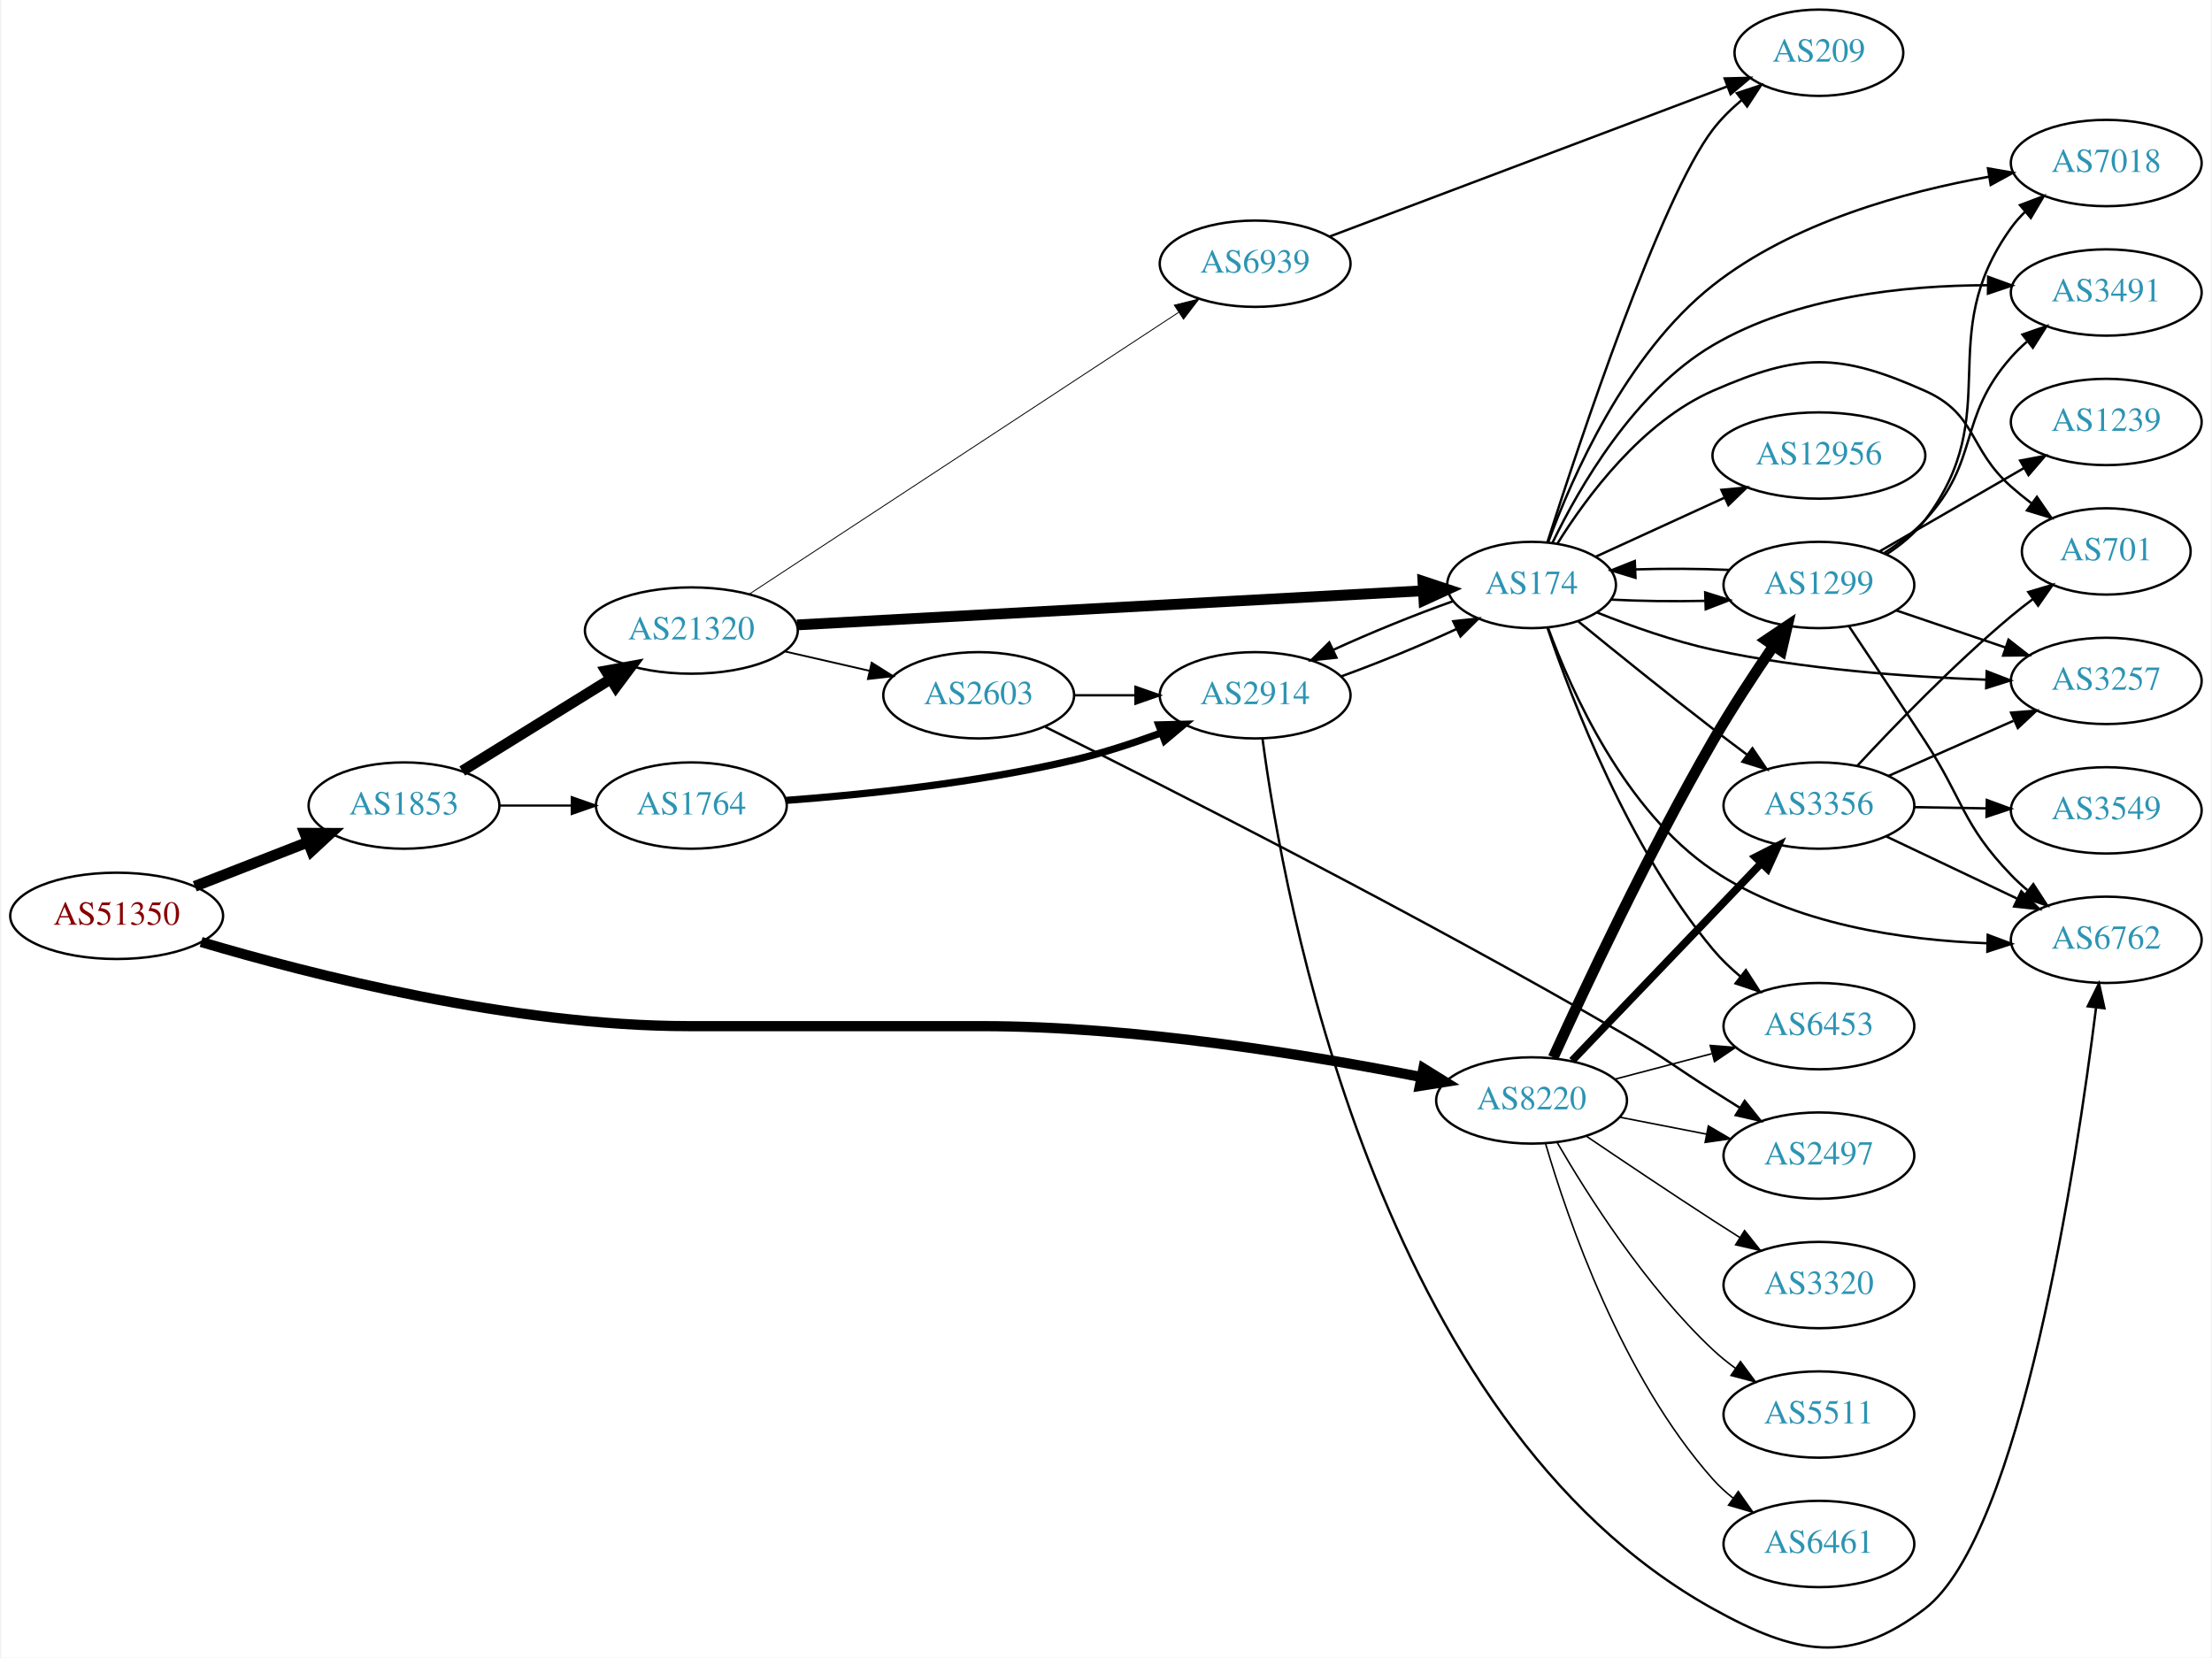
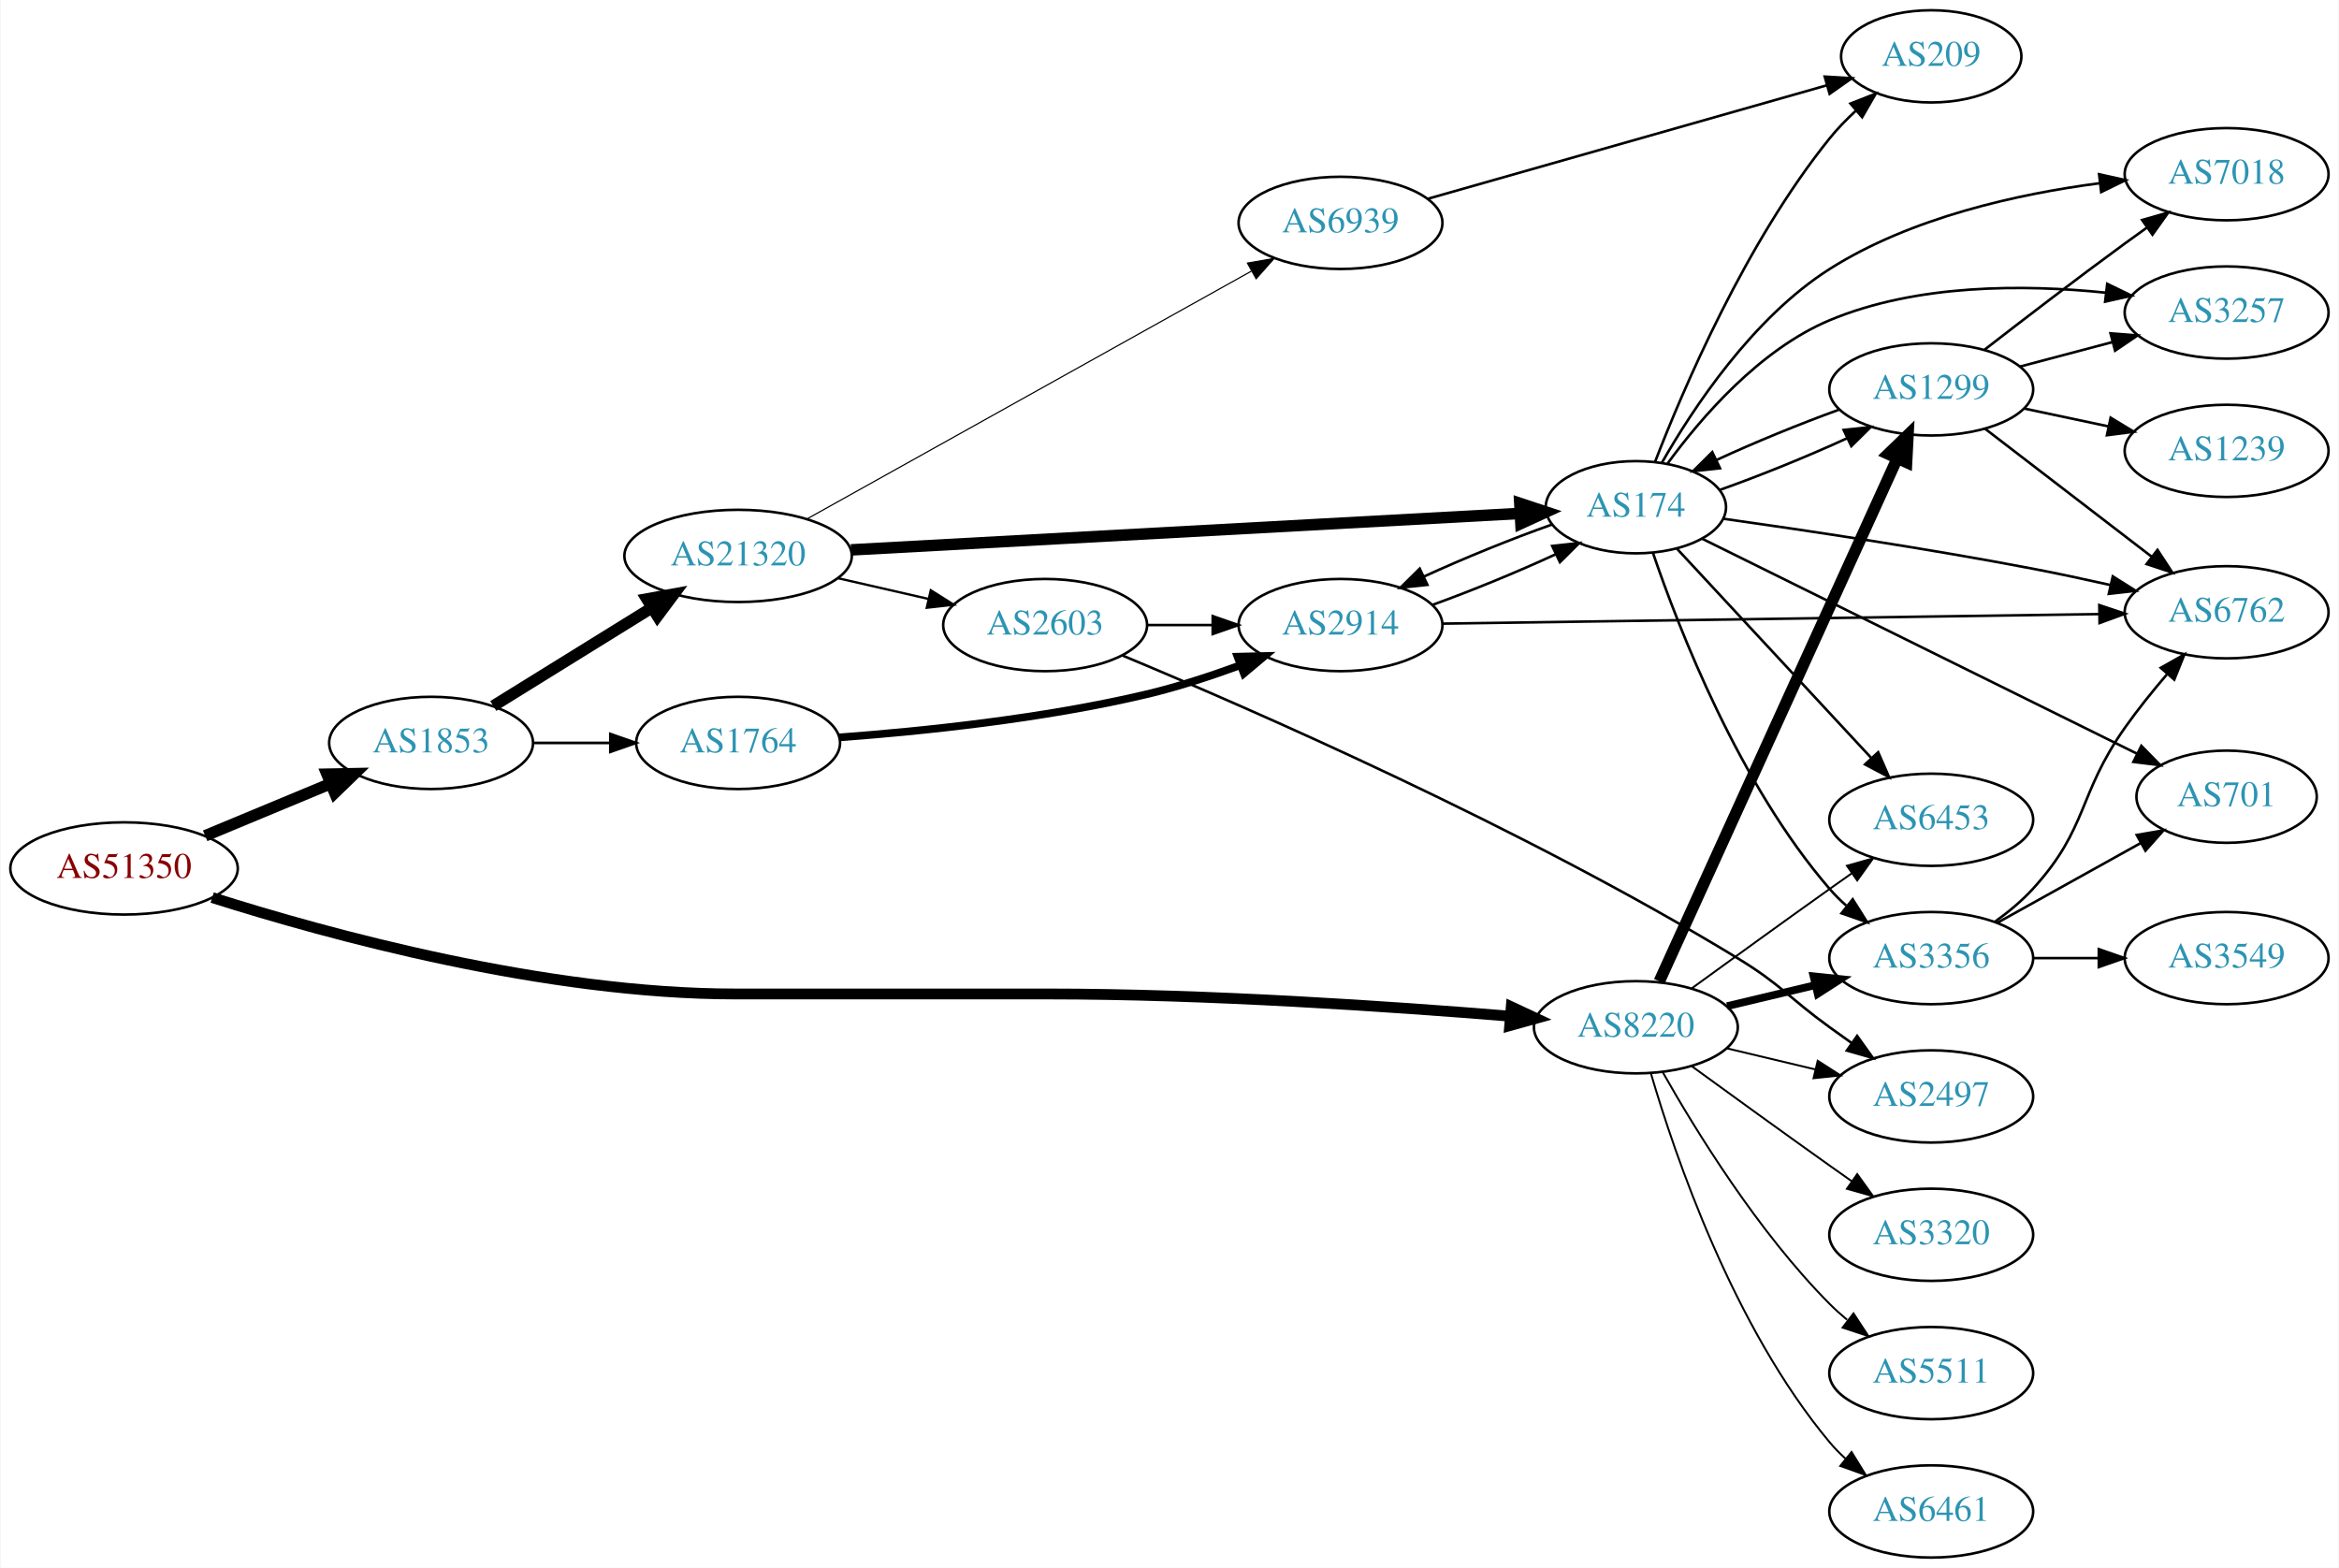
- <svg xmlns="http://www.w3.org/2000/svg" xmlns:xlink="http://www.w3.org/1999/xlink" width="922pt" height="691pt" viewBox="0.00 0.00 921.64 691.42">
-   <g id="graph0" class="graph" transform="scale(1 1) rotate(0) translate(4 687.424)">
-     <polygon fill="white" stroke="none" points="-4,4 -4,-687.424 917.641,-687.424 917.641,4 -4,4" />
+ <svg xmlns="http://www.w3.org/2000/svg" xmlns:xlink="http://www.w3.org/1999/xlink" width="913pt" height="612pt" viewBox="0.00 0.00 912.54 612.00">
+   <g id="graph0" class="graph" transform="scale(1 1) rotate(0) translate(4 608)">
+     <polygon fill="white" stroke="none" points="-4,4 -4,-608 908.542,-608 908.542,4 -4,4" />
    <g id="node1" class="node">
      <g id="a_node1">
        <a xlink:href="/asn/51350" xlink:title="AS51350 ~ Fachhochschule Technikum Wien [AT]">
-           <ellipse fill="#ffffff" stroke="black" cx="44.196" cy="-305.424" rx="44.393" ry="18" />
-           <text text-anchor="middle" x="44.196" y="-301.724" font-family="Times,serif" font-size="14.00" fill="#880000">AS51350</text>
+           <ellipse fill="#ffffff" stroke="black" cx="44.196" cy="-269" rx="44.393" ry="18" />
+           <text text-anchor="middle" x="44.196" y="-265.3" font-family="Times,serif" font-size="14.00" fill="#880000">AS51350</text>
        </a>
      </g>
    </g>
    <g id="node2" class="node">
      <g id="a_node2">
        <a xlink:href="/asn/1853" xlink:title="AS1853 ~ ACOnet Backbone [AT]">
-           <ellipse fill="#ffffff" stroke="black" cx="164.039" cy="-351.424" rx="39.794" ry="18" />
-           <text text-anchor="middle" x="164.039" y="-347.724" font-family="Times,serif" font-size="14.00" fill="#2c94b3">AS1853</text>
+           <ellipse fill="#ffffff" stroke="black" cx="164.039" cy="-318" rx="39.794" ry="18" />
+           <text text-anchor="middle" x="164.039" y="-314.3" font-family="Times,serif" font-size="14.00" fill="#2c94b3">AS1853</text>
        </a>
      </g>
    </g>
    <g id="edge1" class="edge">
-       <path fill="none" stroke="black" stroke-width="4.5" d="M76.776,-317.751C91.205,-323.383 108.444,-330.113 123.706,-336.07" />
-       <polygon fill="black" stroke="black" stroke-width="4.5" points="122.652,-339.886 133.399,-339.854 125.516,-332.55 122.652,-339.886" />
+       <path fill="none" stroke="black" stroke-width="4.5" d="M75.85,-281.746C90.76,-287.946 108.833,-295.461 124.651,-302.038" />
+       <polygon fill="black" stroke="black" stroke-width="4.5" points="123.414,-305.788 134.159,-305.992 126.437,-298.517 123.414,-305.788" />
    </g>
    <g id="node3" class="node">
      <g id="a_node3">
        <a xlink:href="/asn/8220" xlink:title="AS8220 ~ COLT [GB]">
-           <ellipse fill="#ffffff" stroke="black" cx="634.31" cy="-228.424" rx="39.794" ry="18" />
-           <text text-anchor="middle" x="634.31" y="-224.724" font-family="Times,serif" font-size="14.00" fill="#2c94b3">AS8220</text>
+           <ellipse fill="#ffffff" stroke="black" cx="634.31" cy="-207" rx="39.794" ry="18" />
+           <text text-anchor="middle" x="634.31" y="-203.3" font-family="Times,serif" font-size="14.00" fill="#2c94b3">AS8220</text>
        </a>
      </g>
    </g>
    <g id="edge2" class="edge">
-       <path fill="none" stroke="black" stroke-width="4.25" d="M79.433,-294.522C125.265,-280.92 209.328,-259.424 282.881,-259.424 282.881,-259.424 282.881,-259.424 404.724,-259.424 468.95,-259.424 542.413,-247.258 588.336,-238.169" />
-       <polygon fill="black" stroke="black" stroke-width="4.25" points="589.199,-241.789 598.266,-236.166 587.729,-234.498 589.199,-241.789" />
+       <path fill="none" stroke="black" stroke-width="4.219" d="M78.599,-257.635C124.192,-243.16 208.728,-220 282.881,-220 282.881,-220 282.881,-220 404.724,-220 467.177,-220 539.073,-215.103 585.296,-211.32" />
+       <polygon fill="black" stroke="black" stroke-width="4.219" points="585.67,-214.994 595.328,-210.484 585.056,-207.636 585.67,-214.994" />
    </g>
    <g id="node4" class="node">
      <g id="a_node4">
        <a xlink:href="/asn/1764" xlink:title="AS1764 ~ NEXTLAYER-AS [AT]">
-           <ellipse fill="#ffffff" stroke="black" cx="283.881" cy="-351.424" rx="39.794" ry="18" />
-           <text text-anchor="middle" x="283.881" y="-347.724" font-family="Times,serif" font-size="14.00" fill="#2c94b3">AS1764</text>
+           <ellipse fill="#ffffff" stroke="black" cx="283.881" cy="-318" rx="39.794" ry="18" />
+           <text text-anchor="middle" x="283.881" y="-314.3" font-family="Times,serif" font-size="14.00" fill="#2c94b3">AS1764</text>
        </a>
      </g>
    </g>
    <g id="edge3" class="edge">
-       <path fill="none" stroke="black" stroke-width="0.9" d="M203.951,-351.424C213.505,-351.424 223.854,-351.424 233.817,-351.424" />
-       <polygon fill="black" stroke="black" stroke-width="0.9" points="234.009,-354.924 244.009,-351.424 234.009,-347.924 234.009,-354.924" />
+       <path fill="none" stroke="black" stroke-width="1.038" d="M203.951,-318C213.505,-318 223.854,-318 233.817,-318" />
+       <polygon fill="black" stroke="black" stroke-width="1.038" points="234.009,-321.5 244.009,-318 234.009,-314.5 234.009,-321.5" />
    </g>
    <g id="node5" class="node">
      <g id="a_node5">
        <a xlink:href="/asn/21320" xlink:title="AS21320 ~ GEANT Vereniging [EU]">
-           <ellipse fill="#ffffff" stroke="black" cx="283.881" cy="-424.424" rx="44.393" ry="18" />
-           <text text-anchor="middle" x="283.881" y="-420.724" font-family="Times,serif" font-size="14.00" fill="#2c94b3">AS21320</text>
+           <ellipse fill="#ffffff" stroke="black" cx="283.881" cy="-391" rx="44.393" ry="18" />
+           <text text-anchor="middle" x="283.881" y="-387.3" font-family="Times,serif" font-size="14.00" fill="#2c94b3">AS21320</text>
        </a>
      </g>
    </g>
    <g id="edge4" class="edge">
-       <path fill="none" stroke="black" stroke-width="4.5" d="M188.321,-365.846C206.003,-376.8 230.546,-392.004 250.197,-404.177" />
-       <polygon fill="black" stroke="black" stroke-width="4.5" points="248.264,-407.611 258.839,-409.53 252.411,-400.917 248.264,-407.611" />
+       <path fill="none" stroke="black" stroke-width="4.5" d="M188.321,-332.422C206.003,-343.376 230.546,-358.58 250.197,-370.753" />
+       <polygon fill="black" stroke="black" stroke-width="4.5" points="248.264,-374.187 258.839,-376.106 252.411,-367.493 248.264,-374.187" />
    </g>
    <g id="node9" class="node">
      <g id="a_node9">
-         <a xlink:href="/asn/6453" xlink:title="AS6453 ~ TATA COMMUNICATIONS (AMERICA) INC [US]">
-           <ellipse fill="#ffffff" stroke="black" cx="754.152" cy="-259.424" rx="39.794" ry="18" />
-           <text text-anchor="middle" x="754.152" y="-255.724" font-family="Times,serif" font-size="14.00" fill="#2c94b3">AS6453</text>
+         <a xlink:href="/asn/2497" xlink:title="AS2497 ~ Internet Initiative Japan Inc. [JP]">
+           <ellipse fill="#ffffff" stroke="black" cx="749.603" cy="-180" rx="39.794" ry="18" />
+           <text text-anchor="middle" x="749.603" y="-176.3" font-family="Times,serif" font-size="14.00" fill="#2c94b3">AS2497</text>
        </a>
      </g>
    </g>
    <g id="edge8" class="edge">
-       <path fill="none" stroke="black" stroke-width="0.643" d="M669.079,-237.307C681.652,-240.615 696.107,-244.417 709.446,-247.926" />
-       <polygon fill="black" stroke="black" stroke-width="0.643" points="708.817,-251.38 719.378,-250.539 710.598,-244.61 708.817,-251.38" />
+       <path fill="none" stroke="black" stroke-width="0.75" d="M669.917,-198.752C680.788,-196.162 692.942,-193.265 704.385,-190.538" />
+       <polygon fill="black" stroke="black" stroke-width="0.75" points="705.291,-193.92 714.207,-188.197 703.668,-187.111 705.291,-193.92" />
    </g>
    <g id="node10" class="node">
      <g id="a_node10">
-         <a xlink:href="/asn/3320" xlink:title="AS3320 ~ DTAG [DE]">
-           <ellipse fill="#ffffff" stroke="black" cx="754.152" cy="-151.424" rx="39.794" ry="18" />
-           <text text-anchor="middle" x="754.152" y="-147.724" font-family="Times,serif" font-size="14.00" fill="#2c94b3">AS3320</text>
+         <a xlink:href="/asn/1299" xlink:title="AS1299 ~ Telia Carrier [EU]">
+           <ellipse fill="#ffffff" stroke="black" cx="749.603" cy="-456" rx="39.794" ry="18" />
+           <text text-anchor="middle" x="749.603" y="-452.3" font-family="Times,serif" font-size="14.00" fill="#2c94b3">AS1299</text>
        </a>
      </g>
    </g>
    <g id="edge9" class="edge">
-       <path fill="none" stroke="black" stroke-width="0.643" d="M657.074,-213.583C671.9,-203.538 692.016,-190.035 709.956,-178.424 713.548,-176.099 717.324,-173.689 721.088,-171.309" />
-       <polygon fill="black" stroke="black" stroke-width="0.643" points="723.148,-174.148 729.752,-165.863 719.423,-168.221 723.148,-174.148" />
+       <path fill="none" stroke="black" stroke-width="4.5" d="M643.457,-224.907C663.095,-268.068 713.131,-378.039 736.382,-429.141" />
+       <polygon fill="black" stroke="black" stroke-width="4.5" points="732.803,-430.783 740.529,-438.255 739.971,-427.522 732.803,-430.783" />
    </g>
    <g id="node11" class="node">
      <g id="a_node11">
-         <a xlink:href="/asn/1299" xlink:title="AS1299 ~ Telia Carrier [EU]">
-           <ellipse fill="#ffffff" stroke="black" cx="754.152" cy="-443.424" rx="39.794" ry="18" />
-           <text text-anchor="middle" x="754.152" y="-439.724" font-family="Times,serif" font-size="14.00" fill="#2c94b3">AS1299</text>
+         <a xlink:href="/asn/3356" xlink:title="AS3356 ~ Level 3 Parent, LLC [US]">
+           <ellipse fill="#ffffff" stroke="black" cx="749.603" cy="-234" rx="39.794" ry="18" />
+           <text text-anchor="middle" x="749.603" y="-230.3" font-family="Times,serif" font-size="14.00" fill="#2c94b3">AS3356</text>
        </a>
      </g>
    </g>
    <g id="edge10" class="edge">
-       <path fill="none" stroke="black" stroke-width="4.5" d="M643.346,-246.349C656.326,-274.869 683.17,-332.087 709.956,-378.424 717.683,-391.791 727.09,-406.137 735.15,-417.942" />
-       <polygon fill="black" stroke="black" stroke-width="4.5" points="732.079,-420.424 741.001,-426.416 738.56,-415.949 732.079,-420.424" />
+       <path fill="none" stroke="black" stroke-width="3" d="M669.917,-215.248C680.788,-217.838 692.942,-220.735 704.385,-223.462" />
+       <polygon fill="black" stroke="black" stroke-width="3" points="703.668,-226.889 714.207,-225.803 705.291,-220.08 703.668,-226.889" />
    </g>
    <g id="node12" class="node">
      <g id="a_node12">
        <a xlink:href="/asn/5511" xlink:title="AS5511 ~ Orange S.A. [FR]">
-           <ellipse fill="#ffffff" stroke="black" cx="754.152" cy="-97.424" rx="39.794" ry="18" />
-           <text text-anchor="middle" x="754.152" y="-93.724" font-family="Times,serif" font-size="14.00" fill="#2c94b3">AS5511</text>
+           <ellipse fill="#ffffff" stroke="black" cx="749.603" cy="-72" rx="39.794" ry="18" />
+           <text text-anchor="middle" x="749.603" y="-68.3" font-family="Times,serif" font-size="14.00" fill="#2c94b3">AS5511</text>
        </a>
      </g>
    </g>
    <g id="edge11" class="edge">
-       <path fill="none" stroke="black" stroke-width="0.643" d="M644.918,-211.011C657.683,-188.976 681.914,-150.729 709.956,-124.424 712.849,-121.711 716.053,-119.119 719.372,-116.691" />
-       <polygon fill="black" stroke="black" stroke-width="0.643" points="721.432,-119.522 727.743,-111.012 717.503,-113.729 721.432,-119.522" />
+       <path fill="none" stroke="black" stroke-width="0.75" d="M644.77,-189.51C657.551,-166.904 681.983,-127.114 709.956,-99 712.067,-96.879 714.363,-94.812 716.748,-92.829" />
+       <polygon fill="black" stroke="black" stroke-width="0.75" points="719.264,-95.31 725.064,-86.444 715.001,-89.758 719.264,-95.31" />
    </g>
    <g id="node13" class="node">
      <g id="a_node13">
-         <a xlink:href="/asn/3356" xlink:title="AS3356 ~ Level 3 Parent, LLC [US]">
-           <ellipse fill="#ffffff" stroke="black" cx="754.152" cy="-351.424" rx="39.794" ry="18" />
-           <text text-anchor="middle" x="754.152" y="-347.724" font-family="Times,serif" font-size="14.00" fill="#2c94b3">AS3356</text>
+         <a xlink:href="/asn/6461" xlink:title="AS6461 ~ Zayo Bandwidth [US]">
+           <ellipse fill="#ffffff" stroke="black" cx="749.603" cy="-18" rx="39.794" ry="18" />
+           <text text-anchor="middle" x="749.603" y="-14.3" font-family="Times,serif" font-size="14.00" fill="#2c94b3">AS6461</text>
        </a>
      </g>
    </g>
    <g id="edge12" class="edge">
-       <path fill="none" stroke="black" stroke-width="3.214" d="M651.202,-245.012C671.497,-266.195 706.767,-303.008 730.036,-327.296" />
-       <polygon fill="black" stroke="black" stroke-width="3.214" points="727.69,-329.906 737.135,-334.705 732.744,-325.063 727.69,-329.906" />
+       <path fill="none" stroke="black" stroke-width="0.75" d="M640.184,-188.998C649.498,-157.156 672.314,-90.019 709.956,-45 711.827,-42.763 713.925,-40.626 716.151,-38.604" />
+       <polygon fill="black" stroke="black" stroke-width="0.75" points="718.498,-41.208 724.07,-32.196 714.095,-35.766 718.498,-41.208" />
    </g>
    <g id="node14" class="node">
      <g id="a_node14">
-         <a xlink:href="/asn/6461" xlink:title="AS6461 ~ Zayo Bandwidth [US]">
-           <ellipse fill="#ffffff" stroke="black" cx="754.152" cy="-43.424" rx="39.794" ry="18" />
-           <text text-anchor="middle" x="754.152" y="-39.724" font-family="Times,serif" font-size="14.00" fill="#2c94b3">AS6461</text>
+         <a xlink:href="/asn/6453" xlink:title="AS6453 ~ TATA COMMUNICATIONS (AMERICA) INC [US]">
+           <ellipse fill="#ffffff" stroke="black" cx="749.603" cy="-288" rx="39.794" ry="18" />
+           <text text-anchor="middle" x="749.603" y="-284.3" font-family="Times,serif" font-size="14.00" fill="#2c94b3">AS6453</text>
        </a>
      </g>
    </g>
    <g id="edge13" class="edge">
-       <path fill="none" stroke="black" stroke-width="0.643" d="M640.144,-210.427C649.327,-178.973 671.858,-113.275 709.956,-70.424 712.454,-67.615 715.312,-64.995 718.344,-62.577" />
-       <polygon fill="black" stroke="black" stroke-width="0.643" points="720.528,-65.318 726.641,-56.664 716.466,-59.618 720.528,-65.318" />
+       <path fill="none" stroke="black" stroke-width="0.75" d="M656.158,-222.222C671.092,-233.091 691.706,-248.025 709.956,-261 712.777,-263.005 715.72,-265.085 718.668,-267.159" />
+       <polygon fill="black" stroke="black" stroke-width="0.75" points="716.695,-270.05 726.892,-272.926 720.714,-264.319 716.695,-270.05" />
    </g>
    <g id="node15" class="node">
      <g id="a_node15">
-         <a xlink:href="/asn/2497" xlink:title="AS2497 ~ Internet Initiative Japan Inc. [JP]">
-           <ellipse fill="#ffffff" stroke="black" cx="754.152" cy="-205.424" rx="39.794" ry="18" />
-           <text text-anchor="middle" x="754.152" y="-201.724" font-family="Times,serif" font-size="14.00" fill="#2c94b3">AS2497</text>
+         <a xlink:href="/asn/3320" xlink:title="AS3320 ~ DTAG [DE]">
+           <ellipse fill="#ffffff" stroke="black" cx="749.603" cy="-126" rx="39.794" ry="18" />
+           <text text-anchor="middle" x="749.603" y="-122.3" font-family="Times,serif" font-size="14.00" fill="#2c94b3">AS3320</text>
        </a>
      </g>
    </g>
    <g id="edge14" class="edge">
-       <path fill="none" stroke="black" stroke-width="0.643" d="M670.986,-221.461C682.418,-219.229 695.239,-216.727 707.293,-214.374" />
-       <polygon fill="black" stroke="black" stroke-width="0.643" points="708.046,-217.794 717.19,-212.443 706.705,-210.923 708.046,-217.794" />
+       <path fill="none" stroke="black" stroke-width="0.75" d="M656.158,-191.778C671.092,-180.909 691.706,-165.975 709.956,-153 712.777,-150.995 715.72,-148.915 718.668,-146.841" />
+       <polygon fill="black" stroke="black" stroke-width="0.75" points="720.714,-149.681 726.892,-141.074 716.695,-143.95 720.714,-149.681" />
    </g>
    <g id="node6" class="node">
      <g id="a_node6">
        <a xlink:href="/asn/2914" xlink:title="AS2914 ~ NTT America, Inc. [US]">
-           <ellipse fill="#ffffff" stroke="black" cx="519.017" cy="-397.424" rx="39.794" ry="18" />
-           <text text-anchor="middle" x="519.017" y="-393.724" font-family="Times,serif" font-size="14.00" fill="#2c94b3">AS2914</text>
+           <ellipse fill="#ffffff" stroke="black" cx="519.017" cy="-364" rx="39.794" ry="18" />
+           <text text-anchor="middle" x="519.017" y="-360.3" font-family="Times,serif" font-size="14.00" fill="#2c94b3">AS2914</text>
        </a>
      </g>
    </g>
    <g id="edge5" class="edge">
-       <path fill="none" stroke="black" stroke-width="3" d="M323.419,-353.582C355.781,-355.978 403.061,-360.85 443.37,-370.424 455.521,-373.31 468.424,-377.536 480.023,-381.792" />
-       <polygon fill="black" stroke="black" stroke-width="3" points="478.824,-385.08 489.415,-385.345 481.301,-378.533 478.824,-385.08" />
+       <path fill="none" stroke="black" stroke-width="3" d="M323.419,-320.158C355.781,-322.555 403.061,-327.426 443.37,-337 455.521,-339.886 468.424,-344.112 480.023,-348.368" />
+       <polygon fill="black" stroke="black" stroke-width="3" points="478.824,-351.656 489.415,-351.922 481.301,-345.109 478.824,-351.656" />
    </g>
    <g id="node8" class="node">
      <g id="a_node8">
        <a xlink:href="/asn/174" xlink:title="AS174 ~ Cogent Communications [US]">
-           <ellipse fill="#ffffff" stroke="black" cx="634.31" cy="-443.424" rx="35.194" ry="18" />
-           <text text-anchor="middle" x="634.31" y="-439.724" font-family="Times,serif" font-size="14.00" fill="#2c94b3">AS174</text>
-         </a>
-       </g>
-     </g>
-     <g id="edge25" class="edge">
-       <path fill="none" stroke="black" stroke-width="4.5" d="M327.955,-426.773C394.494,-430.401 521.614,-437.333 588.934,-441.004" />
-       <polygon fill="black" stroke="black" stroke-width="4.5" points="589.007,-444.951 599.206,-441.564 589.435,-437.088 589.007,-444.951" />
+           <ellipse fill="#ffffff" stroke="black" cx="634.31" cy="-410" rx="35.194" ry="18" />
+           <text text-anchor="middle" x="634.31" y="-406.3" font-family="Times,serif" font-size="14.00" fill="#2c94b3">AS174</text>
+         </a>
+       </g>
+     </g>
+     <g id="edge23" class="edge">
+       <path fill="none" stroke="black" stroke-width="4.5" d="M327.955,-393.349C394.494,-396.977 521.614,-403.909 588.934,-407.58" />
+       <polygon fill="black" stroke="black" stroke-width="4.5" points="589.007,-411.527 599.206,-408.14 589.435,-403.664 589.007,-411.527" />
+     </g>
+     <g id="node21" class="node">
+       <g id="a_node21">
+         <a xlink:href="/asn/2603" xlink:title="AS2603 ~ NORDUnet [NO]">
+           <ellipse fill="#ffffff" stroke="black" cx="403.724" cy="-364" rx="39.794" ry="18" />
+           <text text-anchor="middle" x="403.724" y="-360.3" font-family="Times,serif" font-size="14.00" fill="#2c94b3">AS2603</text>
+         </a>
+       </g>
+     </g>
+     <g id="edge24" class="edge">
+       <path fill="none" stroke="black" stroke-width="0.9" d="M322.816,-382.308C334.057,-379.733 346.469,-376.889 358.092,-374.226" />
+       <polygon fill="black" stroke="black" stroke-width="0.9" points="359.088,-377.588 368.054,-371.943 357.525,-370.765 359.088,-377.588" />
    </g>
    <g id="node22" class="node">
      <g id="a_node22">
-         <a xlink:href="/asn/2603" xlink:title="AS2603 ~ NORDUnet [NO]">
-           <ellipse fill="#ffffff" stroke="black" cx="403.724" cy="-397.424" rx="39.794" ry="18" />
-           <text text-anchor="middle" x="403.724" y="-393.724" font-family="Times,serif" font-size="14.00" fill="#2c94b3">AS2603</text>
-         </a>
-       </g>
-     </g>
-     <g id="edge26" class="edge">
-       <path fill="none" stroke="black" stroke-width="0.75" d="M322.816,-415.732C334.057,-413.157 346.469,-410.313 358.092,-407.65" />
-       <polygon fill="black" stroke="black" stroke-width="0.75" points="359.088,-411.012 368.054,-405.367 357.525,-404.189 359.088,-411.012" />
-     </g>
-     <g id="node23" class="node">
-       <g id="a_node23">
        <a xlink:href="/asn/6939" xlink:title="AS6939 ~ Hurricane Electric LLC [US]">
-           <ellipse fill="#ffffff" stroke="black" cx="519.017" cy="-577.424" rx="39.794" ry="18" />
-           <text text-anchor="middle" x="519.017" y="-573.724" font-family="Times,serif" font-size="14.00" fill="#2c94b3">AS6939</text>
-         </a>
-       </g>
-     </g>
-     <g id="edge27" class="edge">
-       <path fill="none" stroke="black" stroke-width="0.375" d="M308.087,-439.653C350.286,-467.347 439.591,-525.955 486.975,-557.052" />
-       <polygon fill="black" stroke="black" stroke-width="0.375" points="485.309,-560.145 495.59,-562.706 489.15,-554.293 485.309,-560.145" />
+           <ellipse fill="#ffffff" stroke="black" cx="519.017" cy="-521" rx="39.794" ry="18" />
+           <text text-anchor="middle" x="519.017" y="-517.3" font-family="Times,serif" font-size="14.00" fill="#2c94b3">AS6939</text>
+         </a>
+       </g>
+     </g>
+     <g id="edge25" class="edge">
+       <path fill="none" stroke="black" stroke-width="0.45" d="M310.722,-405.409C353.068,-429.022 437.218,-475.946 484.236,-502.163" />
+       <polygon fill="black" stroke="black" stroke-width="0.45" points="482.682,-505.304 493.121,-507.118 486.091,-499.19 482.682,-505.304" />
    </g>
    <g id="node7" class="node">
      <g id="a_node7">
        <a xlink:href="/asn/6762" xlink:title="AS6762 ~ TELECOM ITALIA SPARKLE S.p.A. [IT]">
-           <ellipse fill="#ffffff" stroke="black" cx="873.995" cy="-295.424" rx="39.794" ry="18" />
-           <text text-anchor="middle" x="873.995" y="-291.724" font-family="Times,serif" font-size="14.00" fill="#2c94b3">AS6762</text>
+           <ellipse fill="#ffffff" stroke="black" cx="864.896" cy="-369" rx="39.794" ry="18" />
+           <text text-anchor="middle" x="864.896" y="-365.3" font-family="Times,serif" font-size="14.00" fill="#2c94b3">AS6762</text>
        </a>
      </g>
    </g>
    <g id="edge6" class="edge">
-       <path fill="none" stroke="black" d="M522.076,-379.458C530.576,-314.91 569.404,-94.443 709.956,-16.424 744.305,2.643 767.186,7.497 798.348,-16.424 838.391,-47.162 861.623,-202.144 869.716,-266.912" />
-       <polygon fill="black" stroke="black" points="866.287,-267.702 870.97,-277.206 873.235,-266.856 866.287,-267.702" />
+       <path fill="none" stroke="black" d="M558.796,-364.564C621.782,-365.48 746.2,-367.289 815.102,-368.291" />
+       <polygon fill="black" stroke="black" points="815.209,-371.792 825.259,-368.438 815.31,-364.793 815.209,-371.792" />
    </g>
    <g id="edge7" class="edge">
-       <path fill="none" stroke="black" d="M554.933,-405.313C570.293,-410.864 588.165,-418.198 602.961,-425.045" />
-       <polygon fill="black" stroke="black" points="601.651,-428.298 612.183,-429.45 604.669,-421.981 601.651,-428.298" />
-     </g>
-     <g id="edge36" class="edge">
-       <path fill="none" stroke="black" d="M601.537,-436.658C585.941,-431.149 567.207,-423.539 551.632,-416.387" />
-       <polygon fill="black" stroke="black" points="552.936,-413.132 542.4,-412.016 549.94,-419.458 552.936,-413.132" />
-     </g>
-     <g id="edge35" class="edge">
-       <path fill="none" stroke="black" d="M641.191,-425.563C650.952,-398.917 673.156,-349.24 709.956,-324.424 743.547,-301.772 789.56,-295.271 824.141,-294.004" />
-       <polygon fill="black" stroke="black" points="824.563,-297.495 834.48,-293.766 824.402,-290.497 824.563,-297.495" />
-     </g>
-     <g id="edge38" class="edge">
-       <path fill="none" stroke="black" d="M640.983,-425.453C651.151,-395.293 674.756,-333.654 709.956,-291.424 713.306,-287.405 717.261,-283.611 721.394,-280.137" />
-       <polygon fill="black" stroke="black" points="723.703,-282.775 729.451,-273.875 719.408,-277.248 723.703,-282.775" />
+       <path fill="none" stroke="black" d="M554.933,-371.889C570.293,-377.44 588.165,-384.774 602.961,-391.621" />
+       <polygon fill="black" stroke="black" points="601.651,-394.874 612.183,-396.027 604.669,-388.558 601.651,-394.874" />
+     </g>
+     <g id="edge30" class="edge">
+       <path fill="none" stroke="black" d="M601.537,-403.234C585.941,-397.725 567.207,-390.116 551.632,-382.963" />
+       <polygon fill="black" stroke="black" points="552.936,-379.708 542.4,-378.592 549.94,-386.035 552.936,-379.708" />
    </g>
    <g id="edge32" class="edge">
-       <path fill="none" stroke="black" d="M667.511,-437.333C679.556,-436.696 693.491,-436.521 706.575,-436.807" />
-       <polygon fill="black" stroke="black" points="706.727,-440.314 716.834,-437.136 706.951,-433.317 706.727,-440.314" />
+       <path fill="none" stroke="black" d="M668.456,-405.509C699.709,-401.115 747.807,-393.94 789.249,-386 799.034,-384.125 809.489,-381.891 819.383,-379.668" />
+       <polygon fill="black" stroke="black" points="820.469,-383.01 829.438,-377.372 818.91,-376.186 820.469,-383.01" />
+     </g>
+     <g id="edge31" class="edge">
+       <path fill="none" stroke="black" d="M667.17,-416.797C682.67,-422.276 701.256,-429.822 716.755,-436.93" />
+       <polygon fill="black" stroke="black" points="715.415,-440.168 725.952,-441.277 718.406,-433.839 715.415,-440.168" />
    </g>
    <g id="edge28" class="edge">
-       <path fill="none" stroke="black" d="M653.861,-428.176C668.867,-415.924 690.607,-398.358 709.956,-383.424 714.481,-379.931 719.314,-376.278 724.048,-372.741" />
-       <polygon fill="black" stroke="black" points="726.431,-375.331 732.374,-366.56 722.259,-369.71 726.431,-375.331" />
-     </g>
-     <g id="node16" class="node">
-       <g id="a_node16">
-         <a xlink:href="/asn/7018" xlink:title="AS7018 ~ AT&amp;T Services, Inc. [US]">
-           <ellipse fill="#ffffff" stroke="black" cx="873.995" cy="-619.424" rx="39.794" ry="18" />
-           <text text-anchor="middle" x="873.995" y="-615.724" font-family="Times,serif" font-size="14.00" fill="#2c94b3">AS7018</text>
-         </a>
-       </g>
-     </g>
-     <g id="edge31" class="edge">
-       <path fill="none" stroke="black" d="M641.198,-461.132C651.098,-488.212 673.637,-539.779 709.956,-568.424 743.232,-594.668 790.157,-607.504 825.126,-613.724" />
-       <polygon fill="black" stroke="black" points="824.67,-617.196 835.108,-615.378 825.815,-610.29 824.67,-617.196" />
+       <path fill="none" stroke="black" d="M640.945,-392.283C651.055,-362.571 674.578,-301.935 709.956,-261 711.913,-258.736 714.099,-256.568 716.409,-254.514" />
+       <polygon fill="black" stroke="black" points="718.945,-256.969 724.588,-248.002 714.584,-251.493 718.945,-256.969" />
+     </g>
+     <g id="edge34" class="edge">
+       <path fill="none" stroke="black" d="M650.354,-393.799C669.798,-372.861 703.817,-336.227 726.279,-312.039" />
+       <polygon fill="black" stroke="black" points="728.893,-314.368 733.133,-304.659 723.763,-309.605 728.893,-314.368" />
    </g>
    <g id="node17" class="node">
      <g id="a_node17">
-         <a xlink:href="/asn/3491" xlink:title="AS3491 ~ PCCW Global, Inc. [US]">
-           <ellipse fill="#ffffff" stroke="black" cx="873.995" cy="-565.424" rx="39.794" ry="18" />
-           <text text-anchor="middle" x="873.995" y="-561.724" font-family="Times,serif" font-size="14.00" fill="#2c94b3">AS3491</text>
-         </a>
-       </g>
-     </g>
-     <g id="edge29" class="edge">
-       <path fill="none" stroke="black" d="M642.995,-460.952C654.135,-484.073 677.093,-524.087 709.956,-543.424 744.535,-563.77 790.254,-568.412 824.477,-568.457" />
-       <polygon fill="black" stroke="black" points="824.746,-571.955 834.704,-568.336 824.663,-564.955 824.746,-571.955" />
+         <a xlink:href="/asn/7018" xlink:title="AS7018 ~ AT&amp;T Services, Inc. [US]">
+           <ellipse fill="#ffffff" stroke="black" cx="864.896" cy="-540" rx="39.794" ry="18" />
+           <text text-anchor="middle" x="864.896" y="-536.3" font-family="Times,serif" font-size="14.00" fill="#2c94b3">AS7018</text>
+         </a>
+       </g>
+     </g>
+     <g id="edge26" class="edge">
+       <path fill="none" stroke="black" d="M644.433,-427.308C656.524,-448.503 679.883,-483.929 709.956,-503 741.689,-523.124 783.428,-532.306 815.438,-536.494" />
+       <polygon fill="black" stroke="black" points="815.121,-539.981 825.464,-537.686 815.947,-533.03 815.121,-539.981" />
    </g>
    <g id="node18" class="node">
      <g id="a_node18">
        <a xlink:href="/asn/3257" xlink:title="AS3257 ~ GTT [DE]">
-           <ellipse fill="#ffffff" stroke="black" cx="873.995" cy="-403.424" rx="39.794" ry="18" />
-           <text text-anchor="middle" x="873.995" y="-399.724" font-family="Times,serif" font-size="14.00" fill="#2c94b3">AS3257</text>
+           <ellipse fill="#ffffff" stroke="black" cx="864.896" cy="-486" rx="39.794" ry="18" />
+           <text text-anchor="middle" x="864.896" y="-482.3" font-family="Times,serif" font-size="14.00" fill="#2c94b3">AS3257</text>
        </a>
      </g>
    </g>
    <g id="edge33" class="edge">
-       <path fill="none" stroke="black" d="M661.749,-431.901C675.801,-426.282 693.524,-419.983 709.956,-416.424 747.644,-408.26 791.227,-405.1 823.845,-403.931" />
-       <polygon fill="black" stroke="black" points="824.141,-407.424 834.028,-403.618 823.926,-400.427 824.141,-407.424" />
+       <path fill="none" stroke="black" d="M646.68,-427.056C659.615,-444.782 682.539,-471.509 709.956,-483 743.955,-497.249 785.998,-497.017 817.551,-493.77" />
+       <polygon fill="black" stroke="black" points="818.296,-497.207 827.822,-492.57 817.484,-490.254 818.296,-497.207" />
+     </g>
+     <g id="node19" class="node">
+       <g id="a_node19">
+         <a xlink:href="/asn/701" xlink:title="AS701 ~ UUNET [US]">
+           <ellipse fill="#ffffff" stroke="black" cx="864.896" cy="-297" rx="35.194" ry="18" />
+           <text text-anchor="middle" x="864.896" y="-293.3" font-family="Times,serif" font-size="14.00" fill="#2c94b3">AS701</text>
+         </a>
+       </g>
+     </g>
+     <g id="edge29" class="edge">
+       <path fill="none" stroke="black" d="M660.208,-397.692C701.344,-377.356 783.557,-336.715 829.971,-313.771" />
+       <polygon fill="black" stroke="black" points="831.615,-316.862 839.028,-309.293 828.513,-310.587 831.615,-316.862" />
+     </g>
+     <g id="node23" class="node">
+       <g id="a_node23">
+         <a xlink:href="/asn/209" xlink:title="AS209 ~ CenturyLink Communications, LLC [US]">
+           <ellipse fill="#ffffff" stroke="black" cx="749.603" cy="-586" rx="35.194" ry="18" />
+           <text text-anchor="middle" x="749.603" y="-582.3" font-family="Times,serif" font-size="14.00" fill="#2c94b3">AS209</text>
+         </a>
+       </g>
+     </g>
+     <g id="edge27" class="edge">
+       <path fill="none" stroke="black" d="M641.803,-427.728C652.832,-456.306 677.251,-513.451 709.956,-554 713.008,-557.784 716.567,-561.44 720.265,-564.842" />
+       <polygon fill="black" stroke="black" points="718.071,-567.571 727.937,-571.432 722.632,-562.261 718.071,-567.571" />
+     </g>
+     <g id="edge15" class="edge">
+       <path fill="none" stroke="black" d="M770.596,-440.646C788.686,-426.755 815.514,-406.153 835.765,-390.602" />
+       <polygon fill="black" stroke="black" points="837.921,-393.359 843.721,-384.493 833.658,-387.807 837.921,-393.359" />
+     </g>
+     <g id="edge19" class="edge">
+       <path fill="none" stroke="black" d="M713.583,-448.073C698.298,-442.546 680.541,-435.26 665.808,-428.448" />
+       <polygon fill="black" stroke="black" points="667.152,-425.212 656.619,-424.064 664.137,-431.529 667.152,-425.212" />
+     </g>
+     <g id="node16" class="node">
+       <g id="a_node16">
+         <a xlink:href="/asn/1239" xlink:title="AS1239 ~ Sprint [US]">
+           <ellipse fill="#ffffff" stroke="black" cx="864.896" cy="-432" rx="39.794" ry="18" />
+           <text text-anchor="middle" x="864.896" y="-428.3" font-family="Times,serif" font-size="14.00" fill="#2c94b3">AS1239</text>
+         </a>
+       </g>
+     </g>
+     <g id="edge16" class="edge">
+       <path fill="none" stroke="black" d="M785.828,-448.538C796.272,-446.325 807.855,-443.872 818.832,-441.546" />
+       <polygon fill="black" stroke="black" points="819.634,-444.954 828.692,-439.458 818.184,-438.106 819.634,-444.954" />
+     </g>
+     <g id="edge17" class="edge">
+       <path fill="none" stroke="black" d="M770.39,-471.473C785.336,-483.071 806.422,-499.244 825.249,-513 828.043,-515.042 830.969,-517.145 833.906,-519.235" />
+       <polygon fill="black" stroke="black" points="831.925,-522.121 842.115,-525.023 835.959,-516.4 831.925,-522.121" />
+     </g>
+     <g id="edge18" class="edge">
+       <path fill="none" stroke="black" d="M784.288,-464.92C795.6,-467.915 808.383,-471.3 820.343,-474.467" />
+       <polygon fill="black" stroke="black" points="819.582,-477.886 830.145,-477.063 821.374,-471.12 819.582,-477.886" />
+     </g>
+     <g id="edge20" class="edge">
+       <path fill="none" stroke="black" d="M774.428,-248.171C779.675,-251.938 784.944,-256.286 789.249,-261 810.996,-284.813 806.659,-297.648 825.249,-324 830.174,-330.982 835.967,-338.165 841.546,-344.685" />
+       <polygon fill="black" stroke="black" points="839.195,-347.313 848.419,-352.525 844.459,-342.698 839.195,-347.313" />
+     </g>
+     <g id="edge21" class="edge">
+       <path fill="none" stroke="black" d="M775.465,-247.826C791.884,-256.956 813.569,-269.014 831.356,-278.905" />
+       <polygon fill="black" stroke="black" points="829.813,-282.052 840.253,-283.853 833.215,-275.934 829.813,-282.052" />
    </g>
    <g id="node20" class="node">
      <g id="a_node20">
-         <a xlink:href="/asn/701" xlink:title="AS701 ~ UUNET [US]">
-           <ellipse fill="#ffffff" stroke="black" cx="873.995" cy="-457.424" rx="35.194" ry="18" />
-           <text text-anchor="middle" x="873.995" y="-453.724" font-family="Times,serif" font-size="14.00" fill="#2c94b3">AS701</text>
-         </a>
-       </g>
-     </g>
-     <g id="edge34" class="edge">
-       <path fill="none" stroke="black" d="M645.058,-460.635C657.306,-480.305 680.356,-511.45 709.956,-524.424 745.937,-540.195 762.461,-540.407 798.348,-524.424 820.197,-514.693 816.429,-500.265 834.348,-484.424 837.004,-482.076 839.868,-479.75 842.793,-477.505" />
-       <polygon fill="black" stroke="black" points="845.073,-480.174 851.076,-471.444 840.939,-474.524 845.073,-480.174" />
-     </g>
-     <g id="node24" class="node">
-       <g id="a_node24">
-         <a xlink:href="/asn/209" xlink:title="AS209 ~ CenturyLink Communications, LLC [US]">
-           <ellipse fill="#ffffff" stroke="black" cx="754.152" cy="-665.424" rx="35.194" ry="18" />
-           <text text-anchor="middle" x="754.152" y="-661.724" font-family="Times,serif" font-size="14.00" fill="#2c94b3">AS209</text>
-         </a>
-       </g>
-     </g>
-     <g id="edge30" class="edge">
-       <path fill="none" stroke="black" d="M640.868,-461.118C654.128,-502.634 688.132,-604.94 709.956,-633.424 713.362,-637.869 717.544,-641.988 721.952,-645.69" />
-       <polygon fill="black" stroke="black" points="719.948,-648.564 730.009,-651.883 724.214,-643.014 719.948,-648.564" />
-     </g>
-     <g id="node25" class="node">
-       <g id="a_node25">
-         <a xlink:href="/asn/12956" xlink:title="AS12956 ~ TELXIUS [ES]">
-           <ellipse fill="#ffffff" stroke="black" cx="754.152" cy="-497.424" rx="44.393" ry="18" />
-           <text text-anchor="middle" x="754.152" y="-493.724" font-family="Times,serif" font-size="14.00" fill="#2c94b3">AS12956</text>
-         </a>
-       </g>
+         <a xlink:href="/asn/3549" xlink:title="AS3549 ~ Level 3 Parent, LLC [US]">
+           <ellipse fill="#ffffff" stroke="black" cx="864.896" cy="-234" rx="39.794" ry="18" />
+           <text text-anchor="middle" x="864.896" y="-230.3" font-family="Times,serif" font-size="14.00" fill="#2c94b3">AS3549</text>
+         </a>
+       </g>
+     </g>
+     <g id="edge22" class="edge">
+       <path fill="none" stroke="black" d="M789.275,-234C797.478,-234 806.242,-234 814.774,-234" />
+       <polygon fill="black" stroke="black" points="815.013,-237.5 825.013,-234 815.013,-230.5 815.013,-237.5" />
+     </g>
+     <g id="edge35" class="edge">
+       <path fill="none" stroke="black" d="M443.396,-364C451.599,-364 460.363,-364 468.895,-364" />
+       <polygon fill="black" stroke="black" points="469.134,-367.5 479.134,-364 469.134,-360.5 469.134,-367.5" />
+     </g>
+     <g id="edge36" class="edge">
+       <path fill="none" stroke="black" d="M433.976,-352.093C484.472,-331.059 590.596,-284.728 673.956,-234 691.041,-223.603 693.756,-218.729 709.956,-207 712.759,-204.971 715.691,-202.875 718.631,-200.79" />
+       <polygon fill="black" stroke="black" points="720.682,-203.627 726.846,-195.009 716.653,-197.903 720.682,-203.627" />
    </g>
    <g id="edge37" class="edge">
-       <path fill="none" stroke="black" d="M661.171,-455.274C676.834,-462.452 697.106,-471.741 714.631,-479.772" />
-       <polygon fill="black" stroke="black" points="713.489,-483.099 724.038,-484.083 716.405,-476.735 713.489,-483.099" />
-     </g>
-     <g id="edge19" class="edge">
-       <path fill="none" stroke="black" d="M766.775,-426.09C775.511,-413.023 787.747,-394.642 798.348,-378.424 814.537,-353.657 813.833,-343.744 834.348,-322.424 836.423,-320.267 838.694,-318.176 841.062,-316.176" />
-       <polygon fill="black" stroke="black" points="843.583,-318.65 849.345,-309.76 839.296,-313.116 843.583,-318.65" />
-     </g>
-     <g id="edge16" class="edge">
-       <path fill="none" stroke="black" d="M716.834,-449.711C704.4,-450.245 690.383,-450.317 677.523,-449.927" />
-       <polygon fill="black" stroke="black" points="677.646,-446.429 667.511,-449.515 677.358,-453.423 677.646,-446.429" />
-     </g>
-     <g id="edge15" class="edge">
-       <path fill="none" stroke="black" d="M782.262,-456.172C788.246,-460.04 794.069,-464.79 798.348,-470.424 832.541,-515.445 801.318,-546.543 834.348,-592.424 836.052,-594.79 838.03,-597.021 840.173,-599.108" />
-       <polygon fill="black" stroke="black" points="838.029,-601.878 847.934,-605.637 842.535,-596.521 838.029,-601.878" />
-     </g>
-     <g id="edge17" class="edge">
-       <path fill="none" stroke="black" d="M781.495,-456.818C787.502,-460.666 793.528,-465.245 798.348,-470.424 821.646,-495.456 811.699,-512.804 834.348,-538.424 836.33,-540.666 838.535,-542.818 840.857,-544.861" />
-       <polygon fill="black" stroke="black" points="839.045,-547.89 849.058,-551.353 843.39,-542.402 839.045,-547.89" />
-     </g>
-     <g id="edge18" class="edge">
-       <path fill="none" stroke="black" d="M786.423,-432.81C800.406,-428.063 817.077,-422.404 832.039,-417.326" />
-       <polygon fill="black" stroke="black" points="833.234,-420.616 841.578,-414.088 830.984,-413.988 833.234,-420.616" />
-     </g>
-     <g id="node19" class="node">
-       <g id="a_node19">
-         <a xlink:href="/asn/1239" xlink:title="AS1239 ~ Sprint [US]">
-           <ellipse fill="#ffffff" stroke="black" cx="873.995" cy="-511.424" rx="39.794" ry="18" />
-           <text text-anchor="middle" x="873.995" y="-507.724" font-family="Times,serif" font-size="14.00" fill="#2c94b3">AS1239</text>
-         </a>
-       </g>
-     </g>
-     <g id="edge20" class="edge">
-       <path fill="none" stroke="black" d="M779.284,-457.349C796.723,-467.412 820.497,-481.13 839.735,-492.231" />
-       <polygon fill="black" stroke="black" points="838.08,-495.317 848.491,-497.284 841.578,-489.254 838.08,-495.317" />
-     </g>
-     <g id="edge21" class="edge">
-       <path fill="none" stroke="black" d="M782.188,-338.576C798.356,-330.893 819.108,-321.031 836.692,-312.675" />
-       <polygon fill="black" stroke="black" points="838.555,-315.665 846.085,-308.212 835.551,-309.343 838.555,-315.665" />
-     </g>
-     <g id="edge24" class="edge">
-       <path fill="none" stroke="black" d="M783.079,-363.747C798.669,-370.626 818.305,-379.291 835.247,-386.767" />
-       <polygon fill="black" stroke="black" points="834.298,-390.174 844.86,-391.009 837.124,-383.77 834.298,-390.174" />
-     </g>
-     <g id="edge22" class="edge">
-       <path fill="none" stroke="black" d="M770.159,-368.005C785.543,-384.605 810.522,-410.478 834.348,-430.424 837.216,-432.824 840.29,-435.228 843.407,-437.557" />
-       <polygon fill="black" stroke="black" points="841.484,-440.485 851.642,-443.495 845.578,-434.807 841.484,-440.485" />
-     </g>
-     <g id="node21" class="node">
-       <g id="a_node21">
-         <a xlink:href="/asn/3549" xlink:title="AS3549 ~ Level 3 Parent, LLC [US]">
-           <ellipse fill="#ffffff" stroke="black" cx="873.995" cy="-349.424" rx="39.794" ry="18" />
-           <text text-anchor="middle" x="873.995" y="-345.724" font-family="Times,serif" font-size="14.00" fill="#2c94b3">AS3549</text>
-         </a>
-       </g>
-     </g>
-     <g id="edge23" class="edge">
-       <path fill="none" stroke="black" d="M794.065,-350.763C803.618,-350.601 813.968,-350.426 823.931,-350.257" />
-       <polygon fill="black" stroke="black" points="824.184,-353.753 834.123,-350.084 824.065,-346.754 824.184,-353.753" />
-     </g>
-     <g id="edge39" class="edge">
-       <path fill="none" stroke="black" d="M443.396,-397.424C451.599,-397.424 460.363,-397.424 468.895,-397.424" />
-       <polygon fill="black" stroke="black" points="469.134,-400.924 479.134,-397.424 469.134,-393.924 469.134,-400.924" />
-     </g>
-     <g id="edge40" class="edge">
-       <path fill="none" stroke="black" d="M431.491,-384.235C480.344,-359.961 586.943,-306.049 673.956,-255.424 690.367,-245.876 693.906,-242.567 709.956,-232.424 713.573,-230.138 717.365,-227.753 721.137,-225.386" />
-       <polygon fill="black" stroke="black" points="723.193,-228.228 729.811,-219.955 719.478,-222.295 723.193,-228.228" />
-     </g>
-     <g id="edge41" class="edge">
-       <path fill="none" stroke="black" d="M550.018,-588.748C592.41,-604.75 669.796,-633.96 715.841,-651.34" />
-       <polygon fill="black" stroke="black" points="714.853,-654.708 725.444,-654.965 717.325,-648.159 714.853,-654.708" />
+       <path fill="none" stroke="black" d="M553.255,-530.452C594.495,-542.179 664.744,-562.154 708.81,-574.685" />
+       <polygon fill="black" stroke="black" points="708.028,-578.101 718.604,-577.47 709.943,-571.368 708.028,-578.101" />
    </g>
  </g>
</svg>
